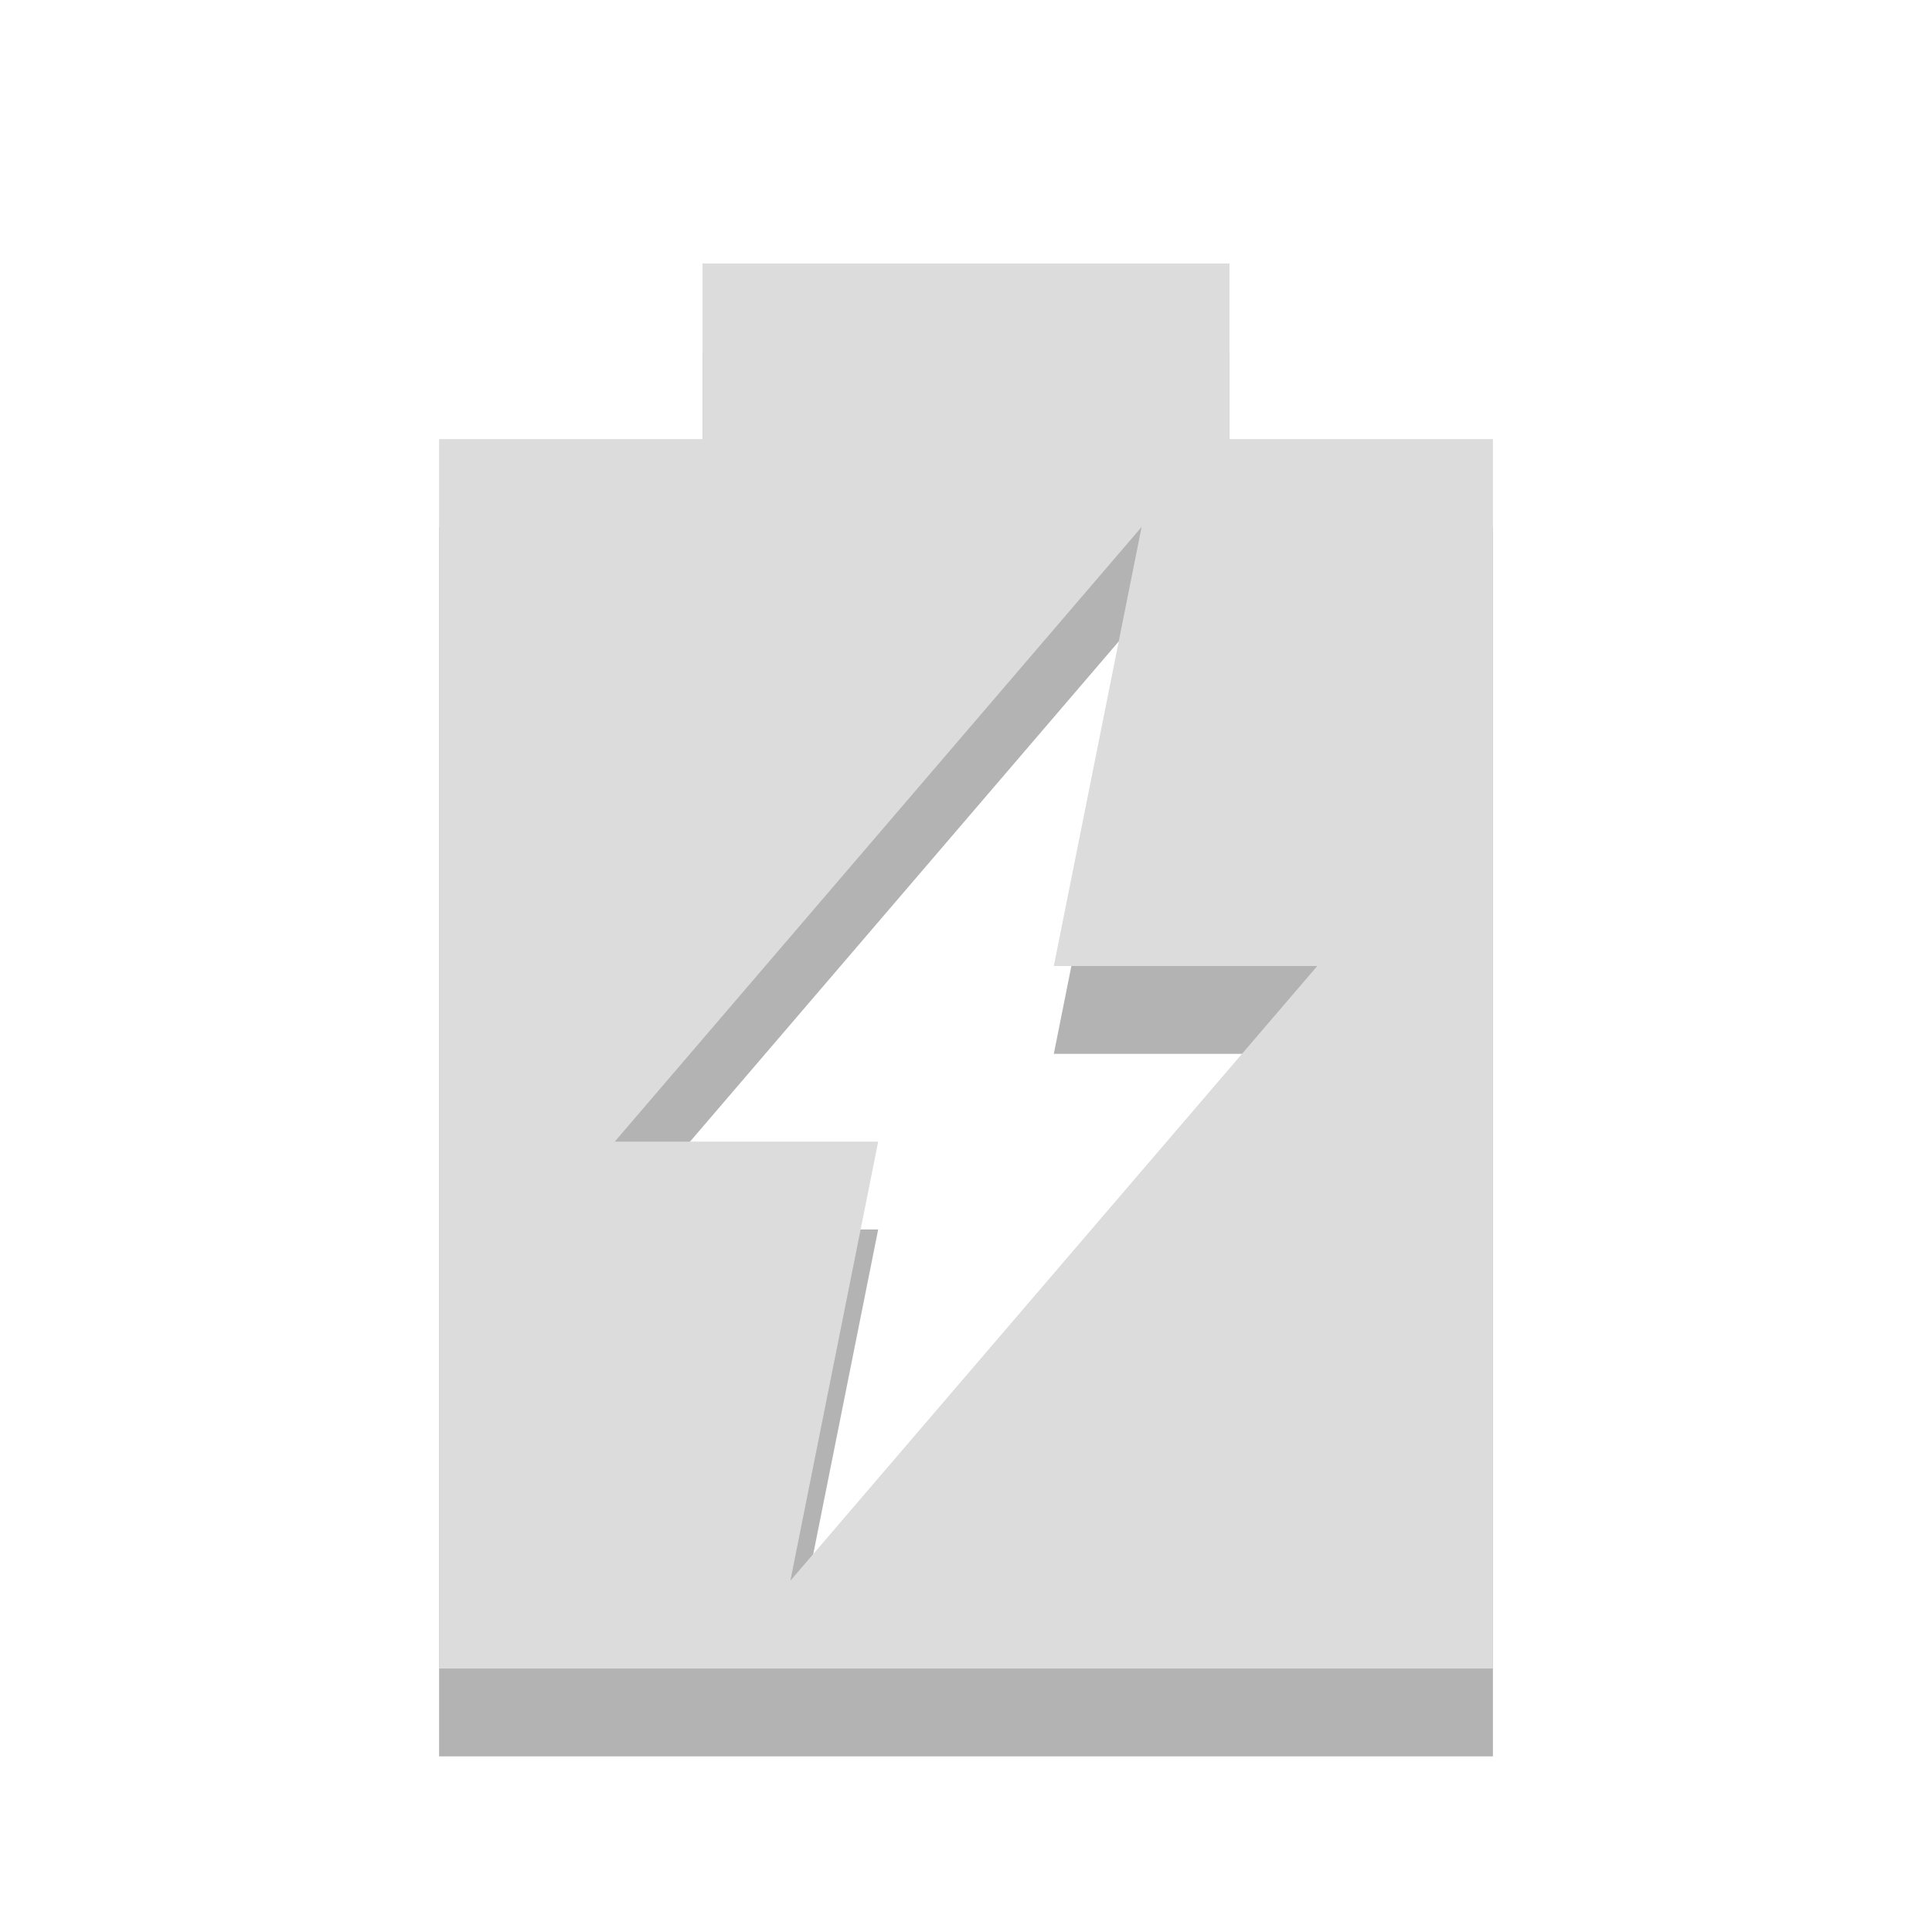
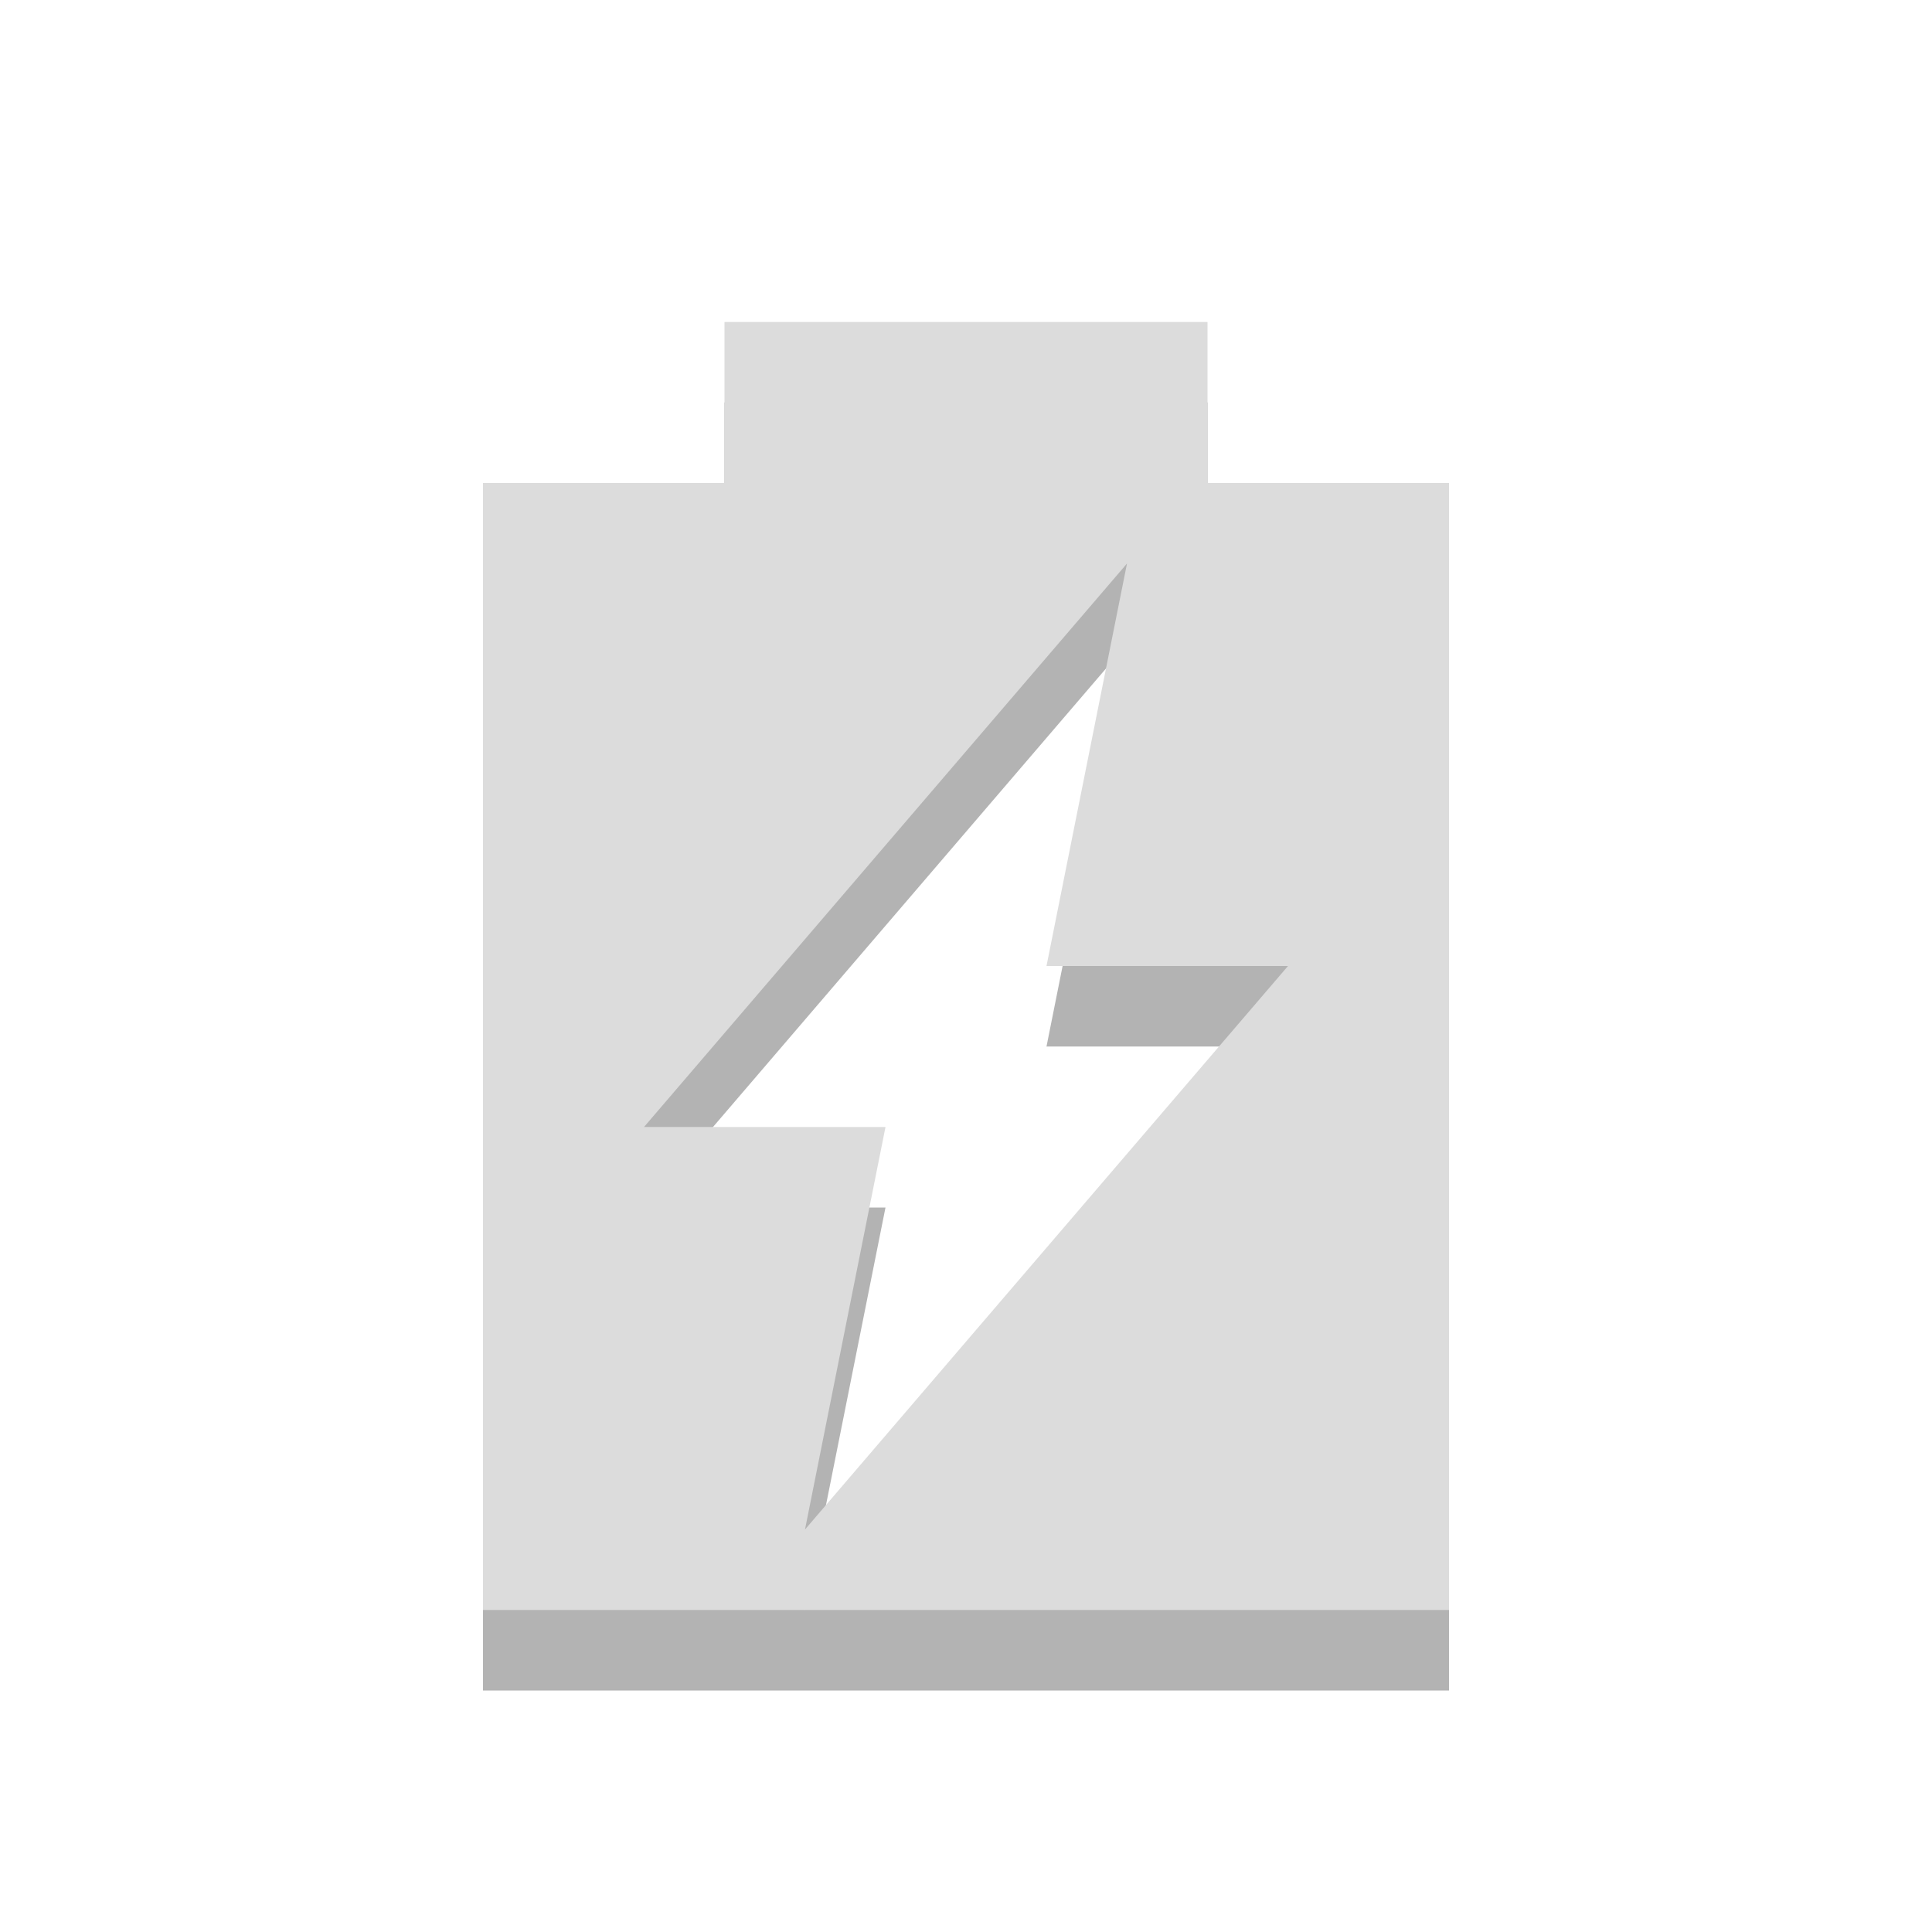
- <svg xmlns="http://www.w3.org/2000/svg" width="22" viewBox="0 0 22 22" height="22">
-   <path d="M 8,4 8,6 5,6 5,20 17,20 17,6 14,6 14,4 8,4 z m 5,3 -1,5 3,0 -6,7 1,-5 -3,0 6,-7 z" opacity="0.3" />
-   <path d="M 8,3 8,5 5,5 5,19 17,19 17,5 14,5 14,3 8,3 z m 5,3 -1,5 3,0 -6,7 1,-5 -3,0 6,-7 z" fill="#dcdcdc" />
+ <svg xmlns="http://www.w3.org/2000/svg" width="24" viewBox="0 0 24 24" height="24" id="svg3095" version="1.1">
+   <defs id="defs3103" />
+   <path d="M 9,5 9,7 6,7 6,21 18,21 18,7 15,7 15,5 9,5 z m 5,3 -1,5 3,0 -6,7 1,-5 -3,0 6,-7 z" id="path3097" style="opacity:0.3" />
+   <path d="M 9,4 9,6 6,6 6,20 18,20 18,6 15,6 15,4 9,4 z m 5,3 -1,5 3,0 -6,7 1,-5 -3,0 6,-7 z" id="path3099" style="fill:#dcdcdc" />
</svg>
